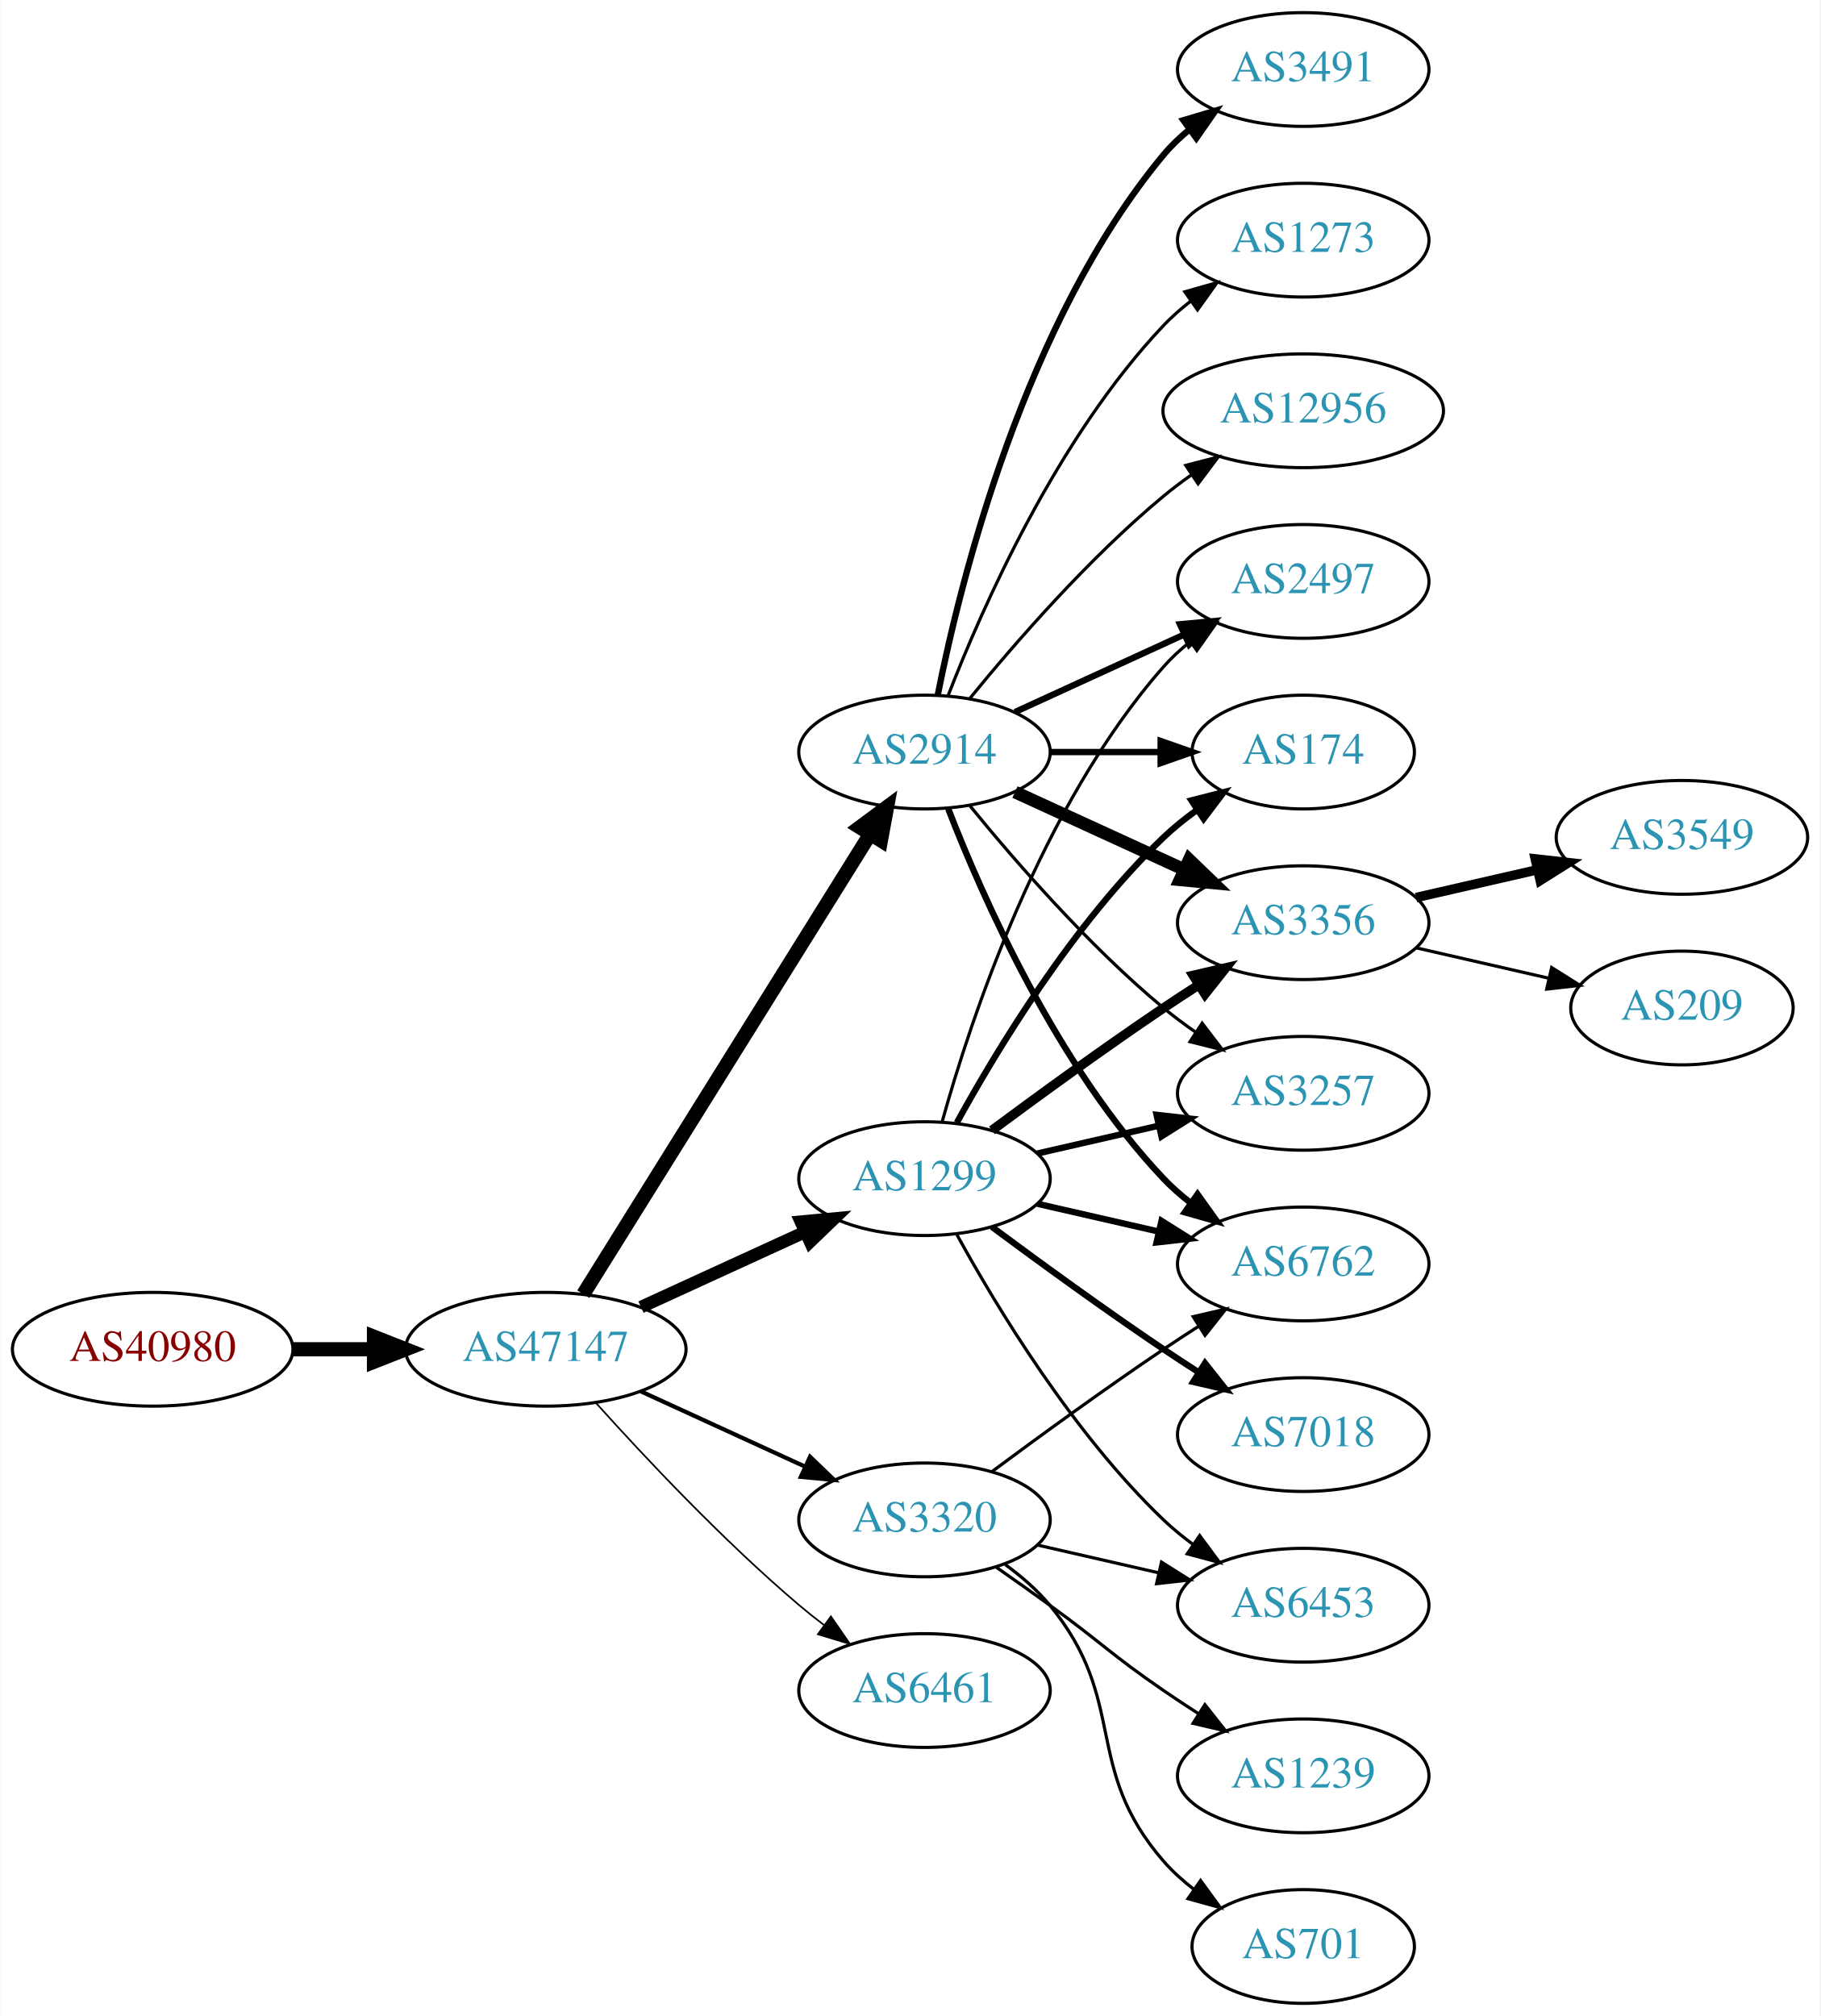
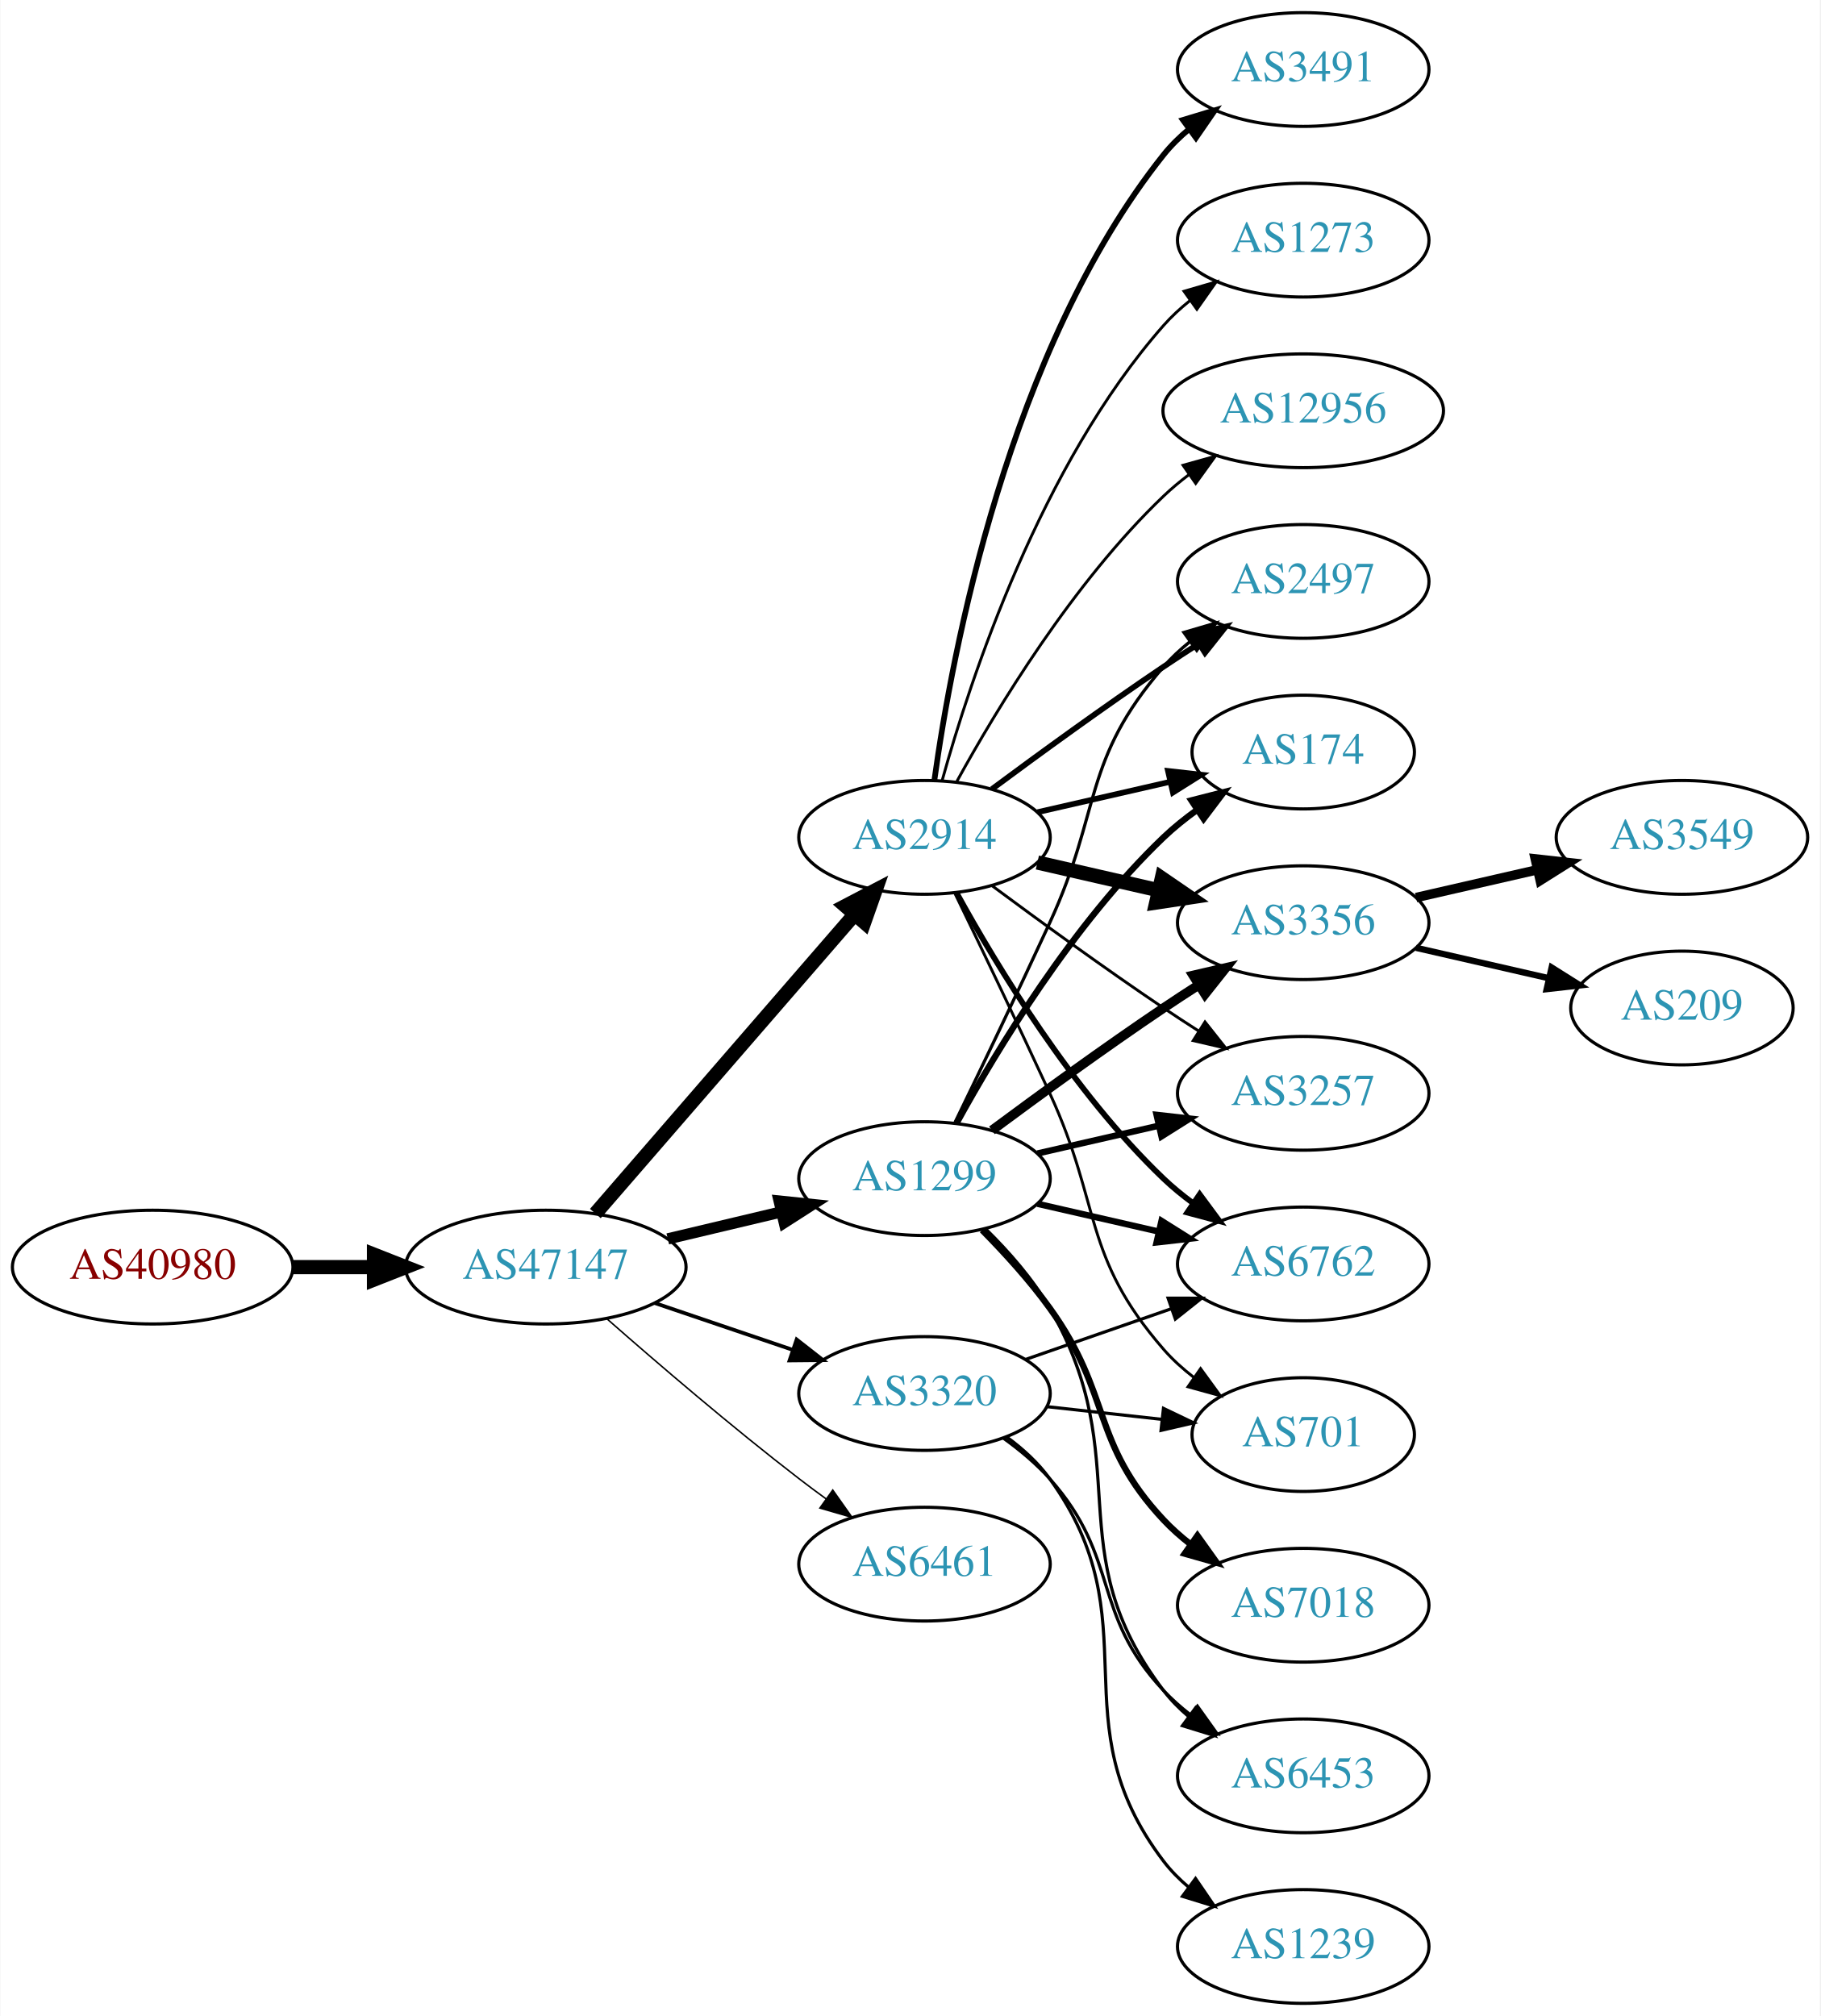
<svg xmlns="http://www.w3.org/2000/svg" xmlns:xlink="http://www.w3.org/1999/xlink" width="576pt" height="638pt" viewBox="0.00 0.00 575.76 638.00">
  <g id="graph0" class="graph" transform="scale(1 1) rotate(0) translate(4 634)">
    <polygon fill="white" stroke="none" points="-4,4 -4,-634 571.762,-634 571.762,4 -4,4" />
    <g id="node1" class="node">
      <g id="a_node1">
        <a xlink:href="/asn/40980" xlink:title="AS40980 ~ powered by ANX [AT]">
-           <ellipse fill="#ffffff" stroke="black" cx="44.196" cy="-207" rx="44.393" ry="18" />
-           <text text-anchor="middle" x="44.196" y="-203.3" font-family="Times,serif" font-size="14.00" fill="#880000">AS40980</text>
+           <ellipse fill="#ffffff" stroke="black" cx="44.196" cy="-233" rx="44.393" ry="18" />
+           <text text-anchor="middle" x="44.196" y="-229.3" font-family="Times,serif" font-size="14.00" fill="#880000">AS40980</text>
        </a>
      </g>
    </g>
    <g id="node2" class="node">
      <g id="a_node2">
        <a xlink:href="/asn/47147" xlink:title="AS47147 ~ ANEXIA Internetdienstleistungs GmbH [AT]">
-           <ellipse fill="#ffffff" stroke="black" cx="168.588" cy="-207" rx="44.393" ry="18" />
-           <text text-anchor="middle" x="168.588" y="-203.3" font-family="Times,serif" font-size="14.00" fill="#2c94b3">AS47147</text>
+           <ellipse fill="#ffffff" stroke="black" cx="168.588" cy="-233" rx="44.393" ry="18" />
+           <text text-anchor="middle" x="168.588" y="-229.3" font-family="Times,serif" font-size="14.00" fill="#2c94b3">AS47147</text>
        </a>
      </g>
    </g>
    <g id="edge1" class="edge">
-       <path fill="none" stroke="black" stroke-width="4.5" d="M88.692,-207C96.898,-207 105.569,-207 114.041,-207" />
-       <polygon fill="black" stroke="black" stroke-width="4.5" points="114.233,-210.938 124.233,-207 114.233,-203.063 114.233,-210.938" />
+       <path fill="none" stroke="black" stroke-width="4.5" d="M88.692,-233C96.898,-233 105.569,-233 114.041,-233" />
+       <polygon fill="black" stroke="black" stroke-width="4.5" points="114.233,-236.938 124.233,-233 114.233,-229.063 114.233,-236.938" />
    </g>
    <g id="node3" class="node">
      <g id="a_node3">
        <a xlink:href="/asn/2914" xlink:title="AS2914 ~ NTT America, Inc. [US]">
-           <ellipse fill="#ffffff" stroke="black" cx="288.431" cy="-396" rx="39.794" ry="18" />
-           <text text-anchor="middle" x="288.431" y="-392.3" font-family="Times,serif" font-size="14.00" fill="#2c94b3">AS2914</text>
+           <ellipse fill="#ffffff" stroke="black" cx="288.431" cy="-369" rx="39.794" ry="18" />
+           <text text-anchor="middle" x="288.431" y="-365.3" font-family="Times,serif" font-size="14.00" fill="#2c94b3">AS2914</text>
        </a>
      </g>
    </g>
    <g id="edge2" class="edge">
-       <path fill="none" stroke="black" stroke-width="4.5" d="M180.463,-224.442C201.247,-257.775 246.707,-330.686 271.136,-369.866" />
-       <polygon fill="black" stroke="black" stroke-width="4.5" points="267.95,-372.198 276.582,-378.6 274.632,-368.031 267.95,-372.198" />
+       <path fill="none" stroke="black" stroke-width="4.5" d="M184.275,-249.95C204.94,-273.799 242.713,-317.392 266.367,-344.691" />
+       <polygon fill="black" stroke="black" stroke-width="4.5" points="263.405,-347.285 272.929,-352.264 269.357,-342.128 263.405,-347.285" />
    </g>
    <g id="node4" class="node">
      <g id="a_node4">
+         <a xlink:href="/asn/3320" xlink:title="AS3320 ~ DTAG [DE]">
+           <ellipse fill="#ffffff" stroke="black" cx="288.431" cy="-193" rx="39.794" ry="18" />
+           <text text-anchor="middle" x="288.431" y="-189.3" font-family="Times,serif" font-size="14.00" fill="#2c94b3">AS3320</text>
+         </a>
+       </g>
+     </g>
+     <g id="edge3" class="edge">
+       <path fill="none" stroke="black" stroke-width="1.184" d="M203.042,-221.645C216.643,-217.028 232.485,-211.651 246.746,-206.81" />
+       <polygon fill="black" stroke="black" stroke-width="1.184" points="247.975,-210.089 256.32,-203.56 245.725,-203.46 247.975,-210.089" />
+     </g>
+     <g id="node5" class="node">
+       <g id="a_node5">
        <a xlink:href="/asn/1299" xlink:title="AS1299 ~ Telia Carrier [EU]">
          <ellipse fill="#ffffff" stroke="black" cx="288.431" cy="-261" rx="39.794" ry="18" />
          <text text-anchor="middle" x="288.431" y="-257.3" font-family="Times,serif" font-size="14.00" fill="#2c94b3">AS1299</text>
        </a>
      </g>
    </g>
-     <g id="edge3" class="edge">
-       <path fill="none" stroke="black" stroke-width="3.971" d="M198.718,-220.348C214.329,-227.502 233.727,-236.391 250.399,-244.03" />
-       <polygon fill="black" stroke="black" stroke-width="3.971" points="249.302,-247.378 259.851,-248.362 252.218,-241.014 249.302,-247.378" />
-     </g>
-     <g id="node5" class="node">
-       <g id="a_node5">
-         <a xlink:href="/asn/3320" xlink:title="AS3320 ~ DTAG [DE]">
-           <ellipse fill="#ffffff" stroke="black" cx="288.431" cy="-153" rx="39.794" ry="18" />
-           <text text-anchor="middle" x="288.431" y="-149.3" font-family="Times,serif" font-size="14.00" fill="#2c94b3">AS3320</text>
-         </a>
-       </g>
-     </g>
    <g id="edge4" class="edge">
-       <path fill="none" stroke="black" stroke-width="1.324" d="M198.718,-193.652C214.329,-186.498 233.727,-177.609 250.399,-169.97" />
-       <polygon fill="black" stroke="black" stroke-width="1.324" points="252.218,-172.986 259.851,-165.638 249.302,-166.622 252.218,-172.986" />
+       <path fill="none" stroke="black" stroke-width="3.553" d="M207.198,-241.936C218.556,-244.635 231.134,-247.624 242.897,-250.419" />
+       <polygon fill="black" stroke="black" stroke-width="3.553" points="242.435,-253.906 252.973,-252.813 244.053,-247.096 242.435,-253.906" />
    </g>
    <g id="node6" class="node">
      <g id="a_node6">
        <a xlink:href="/asn/6461" xlink:title="AS6461 ~ ZAYO-6461 [US]">
-           <ellipse fill="#ffffff" stroke="black" cx="288.431" cy="-99" rx="39.794" ry="18" />
-           <text text-anchor="middle" x="288.431" y="-95.3" font-family="Times,serif" font-size="14.00" fill="#2c94b3">AS6461</text>
+           <ellipse fill="#ffffff" stroke="black" cx="288.431" cy="-139" rx="39.794" ry="18" />
+           <text text-anchor="middle" x="288.431" y="-135.3" font-family="Times,serif" font-size="14.00" fill="#2c94b3">AS6461</text>
        </a>
      </g>
    </g>
    <g id="edge5" class="edge">
-       <path fill="none" stroke="black" stroke-width="0.529" d="M184.521,-189.956C199.847,-172.903 224.782,-146.35 248.784,-126 251.281,-123.883 253.942,-121.768 256.653,-119.707" />
-       <polygon fill="black" stroke="black" stroke-width="0.529" points="258.819,-122.459 264.83,-113.734 254.69,-116.806 258.819,-122.459" />
+       <path fill="none" stroke="black" stroke-width="0.474" d="M188.067,-216.527C203.866,-202.648 227.377,-182.477 248.784,-166 251.527,-163.889 254.417,-161.739 257.333,-159.62" />
+       <polygon fill="black" stroke="black" stroke-width="0.474" points="259.399,-162.445 265.511,-153.791 255.336,-156.745 259.399,-162.445" />
    </g>
    <g id="node7" class="node">
      <g id="a_node7">
+         <a xlink:href="/asn/3356" xlink:title="AS3356 ~ Level 3 Parent, LLC [US]">
+           <ellipse fill="#ffffff" stroke="black" cx="408.273" cy="-342" rx="39.794" ry="18" />
+           <text text-anchor="middle" x="408.273" y="-338.3" font-family="Times,serif" font-size="14.00" fill="#2c94b3">AS3356</text>
+         </a>
+       </g>
+     </g>
+     <g id="edge6" class="edge">
+       <path fill="none" stroke="black" stroke-width="4.5" d="M324.15,-361.045C336.15,-358.296 349.771,-355.175 362.463,-352.267" />
+       <polygon fill="black" stroke="black" stroke-width="4.5" points="363.527,-356.063 372.395,-349.991 361.768,-348.387 363.527,-356.063" />
+     </g>
+     <g id="node8" class="node">
+       <g id="a_node8">
        <a xlink:href="/asn/3491" xlink:title="AS3491 ~ PCCW Global, Inc. [US]">
          <ellipse fill="#ffffff" stroke="black" cx="408.273" cy="-612" rx="39.794" ry="18" />
          <text text-anchor="middle" x="408.273" y="-608.3" font-family="Times,serif" font-size="14.00" fill="#2c94b3">AS3491</text>
        </a>
      </g>
    </g>
-     <g id="edge6" class="edge">
-       <path fill="none" stroke="black" stroke-width="2" d="M292.629,-414.073C299.793,-450.141 320.067,-532.125 364.077,-585 366.482,-587.889 369.278,-590.563 372.271,-593.013" />
-       <polygon fill="black" stroke="black" stroke-width="2" points="370.359,-595.95 380.514,-598.973 374.461,-590.277 370.359,-595.95" />
-     </g>
-     <g id="node8" class="node">
-       <g id="a_node8">
-         <a xlink:href="/asn/3356" xlink:title="AS3356 ~ Level 3 Parent, LLC [US]">
-           <ellipse fill="#ffffff" stroke="black" cx="408.273" cy="-342" rx="39.794" ry="18" />
-           <text text-anchor="middle" x="408.273" y="-338.3" font-family="Times,serif" font-size="14.00" fill="#2c94b3">AS3356</text>
-         </a>
-       </g>
-     </g>
    <g id="edge7" class="edge">
-       <path fill="none" stroke="black" stroke-width="4" d="M317.06,-383.339C333.017,-376.027 353.287,-366.739 370.57,-358.819" />
-       <polygon fill="black" stroke="black" stroke-width="4" points="372.185,-361.929 379.818,-354.581 369.269,-355.565 372.185,-361.929" />
+       <path fill="none" stroke="black" stroke-width="1.8" d="M291.57,-387.17C297.07,-426.974 314.896,-523.233 364.077,-585 366.419,-587.94 369.173,-590.649 372.139,-593.121" />
+       <polygon fill="black" stroke="black" stroke-width="1.8" points="370.204,-596.042 380.345,-599.11 374.331,-590.388 370.204,-596.042" />
    </g>
    <g id="node9" class="node">
      <g id="a_node9">
+         <a xlink:href="/asn/3257" xlink:title="AS3257 ~ GTT [DE]">
+           <ellipse fill="#ffffff" stroke="black" cx="408.273" cy="-288" rx="39.794" ry="18" />
+           <text text-anchor="middle" x="408.273" y="-284.3" font-family="Times,serif" font-size="14.00" fill="#2c94b3">AS3257</text>
+         </a>
+       </g>
+     </g>
+     <g id="edge8" class="edge">
+       <path fill="none" stroke="black" stroke-width="0.9" d="M309.761,-353.723C324.623,-342.696 345.368,-327.593 364.077,-315 367.626,-312.611 371.377,-310.161 375.125,-307.758" />
+       <polygon fill="black" stroke="black" stroke-width="0.9" points="377.193,-310.591 383.774,-302.288 373.451,-304.675 377.193,-310.591" />
+     </g>
+     <g id="node10" class="node">
+       <g id="a_node10">
+         <a xlink:href="/asn/2497" xlink:title="AS2497 ~ Internet Initiative Japan Inc. [JP]">
+           <ellipse fill="#ffffff" stroke="black" cx="408.273" cy="-450" rx="39.794" ry="18" />
+           <text text-anchor="middle" x="408.273" y="-446.3" font-family="Times,serif" font-size="14.00" fill="#2c94b3">AS2497</text>
+         </a>
+       </g>
+     </g>
+     <g id="edge9" class="edge">
+       <path fill="none" stroke="black" stroke-width="1.8" d="M309.761,-384.277C324.623,-395.304 345.368,-410.407 364.077,-423 367.626,-425.389 371.377,-427.839 375.125,-430.242" />
+       <polygon fill="black" stroke="black" stroke-width="1.8" points="373.451,-433.325 383.774,-435.712 377.193,-427.409 373.451,-433.325" />
+     </g>
+     <g id="node11" class="node">
+       <g id="a_node11">
+         <a xlink:href="/asn/174" xlink:title="AS174 ~ Cogent Communications [US]">
+           <ellipse fill="#ffffff" stroke="black" cx="408.273" cy="-396" rx="35.194" ry="18" />
+           <text text-anchor="middle" x="408.273" y="-392.3" font-family="Times,serif" font-size="14.00" fill="#2c94b3">AS174</text>
+         </a>
+       </g>
+     </g>
+     <g id="edge10" class="edge">
+       <path fill="none" stroke="black" stroke-width="1.8" d="M324.15,-376.955C337.243,-379.955 352.265,-383.396 365.906,-386.522" />
+       <polygon fill="black" stroke="black" stroke-width="1.8" points="365.484,-390.016 376.013,-388.838 367.047,-383.193 365.484,-390.016" />
+     </g>
+     <g id="node12" class="node">
+       <g id="a_node12">
        <a xlink:href="/asn/6762" xlink:title="AS6762 ~ TELECOM ITALIA SPARKLE S.p.A. [IT]">
          <ellipse fill="#ffffff" stroke="black" cx="408.273" cy="-234" rx="39.794" ry="18" />
          <text text-anchor="middle" x="408.273" y="-230.3" font-family="Times,serif" font-size="14.00" fill="#2c94b3">AS6762</text>
        </a>
      </g>
    </g>
-     <g id="edge8" class="edge">
-       <path fill="none" stroke="black" stroke-width="2" d="M295.954,-378.006C306.704,-350.272 330.362,-296.571 364.077,-261 366.663,-258.272 369.581,-255.706 372.649,-253.323" />
-       <polygon fill="black" stroke="black" stroke-width="2" points="374.827,-256.07 380.997,-247.457 370.803,-250.342 374.827,-256.07" />
-     </g>
-     <g id="node10" class="node">
-       <g id="a_node10">
-         <a xlink:href="/asn/3257" xlink:title="AS3257 ~ GTT [DE]">
-           <ellipse fill="#ffffff" stroke="black" cx="408.273" cy="-288" rx="39.794" ry="18" />
-           <text text-anchor="middle" x="408.273" y="-284.3" font-family="Times,serif" font-size="14.00" fill="#2c94b3">AS3257</text>
-         </a>
-       </g>
-     </g>
-     <g id="edge9" class="edge">
-       <path fill="none" stroke="black" d="M302.85,-378.935C316.964,-361.625 340.379,-334.655 364.077,-315 367.294,-312.332 370.794,-309.73 374.365,-307.259" />
-       <polygon fill="black" stroke="black" points="376.288,-310.183 382.721,-301.764 372.442,-304.334 376.288,-310.183" />
-     </g>
-     <g id="node11" class="node">
-       <g id="a_node11">
-         <a xlink:href="/asn/2497" xlink:title="AS2497 ~ Internet Initiative Japan Inc. [JP]">
-           <ellipse fill="#ffffff" stroke="black" cx="408.273" cy="-450" rx="39.794" ry="18" />
-           <text text-anchor="middle" x="408.273" y="-446.3" font-family="Times,serif" font-size="14.00" fill="#2c94b3">AS2497</text>
-         </a>
-       </g>
-     </g>
-     <g id="edge10" class="edge">
-       <path fill="none" stroke="black" stroke-width="2" d="M317.06,-408.661C333.017,-415.973 353.287,-425.261 370.57,-433.181" />
-       <polygon fill="black" stroke="black" stroke-width="2" points="369.269,-436.435 379.818,-437.419 372.185,-430.071 369.269,-436.435" />
-     </g>
-     <g id="node12" class="node">
-       <g id="a_node12">
-         <a xlink:href="/asn/174" xlink:title="AS174 ~ Cogent Communications [US]">
-           <ellipse fill="#ffffff" stroke="black" cx="408.273" cy="-396" rx="35.194" ry="18" />
-           <text text-anchor="middle" x="408.273" y="-392.3" font-family="Times,serif" font-size="14.00" fill="#2c94b3">AS174</text>
-         </a>
-       </g>
-     </g>
    <g id="edge11" class="edge">
-       <path fill="none" stroke="black" stroke-width="2" d="M328.343,-396C339.43,-396 351.59,-396 362.972,-396" />
-       <polygon fill="black" stroke="black" stroke-width="2" points="363.154,-399.5 373.154,-396 363.154,-392.5 363.154,-399.5" />
+       <path fill="none" stroke="black" stroke-width="1.8" d="M298.672,-351.287C311.218,-328.439 335.394,-288.389 364.077,-261 366.946,-258.261 370.134,-255.653 373.443,-253.215" />
+       <polygon fill="black" stroke="black" stroke-width="1.8" points="375.507,-256.044 381.803,-247.523 371.567,-250.258 375.507,-256.044" />
    </g>
    <g id="node13" class="node">
      <g id="a_node13">
+         <a xlink:href="/asn/701" xlink:title="AS701 ~ UUNET [US]">
+           <ellipse fill="#ffffff" stroke="black" cx="408.273" cy="-180" rx="35.194" ry="18" />
+           <text text-anchor="middle" x="408.273" y="-176.3" font-family="Times,serif" font-size="14.00" fill="#2c94b3">AS701</text>
+         </a>
+       </g>
+     </g>
+     <g id="edge12" class="edge">
+       <path fill="none" stroke="black" stroke-width="0.9" d="M298.012,-351.367C305.936,-335.002 317.972,-309.935 328.077,-288 344.561,-252.219 338.243,-236.742 364.077,-207 366.883,-203.77 370.17,-200.797 373.658,-198.098" />
+       <polygon fill="black" stroke="black" stroke-width="0.9" points="375.792,-200.878 382.025,-192.31 371.81,-195.121 375.792,-200.878" />
+     </g>
+     <g id="node14" class="node">
+       <g id="a_node14">
        <a xlink:href="/asn/1273" xlink:title="AS1273 ~ Vodafone Group PLC [EU]">
          <ellipse fill="#ffffff" stroke="black" cx="408.273" cy="-558" rx="39.794" ry="18" />
          <text text-anchor="middle" x="408.273" y="-554.3" font-family="Times,serif" font-size="14.00" fill="#2c94b3">AS1273</text>
        </a>
      </g>
    </g>
-     <g id="edge12" class="edge">
-       <path fill="none" stroke="black" d="M295.954,-413.994C306.704,-441.728 330.362,-495.429 364.077,-531 366.663,-533.728 369.581,-536.294 372.649,-538.677" />
-       <polygon fill="black" stroke="black" points="370.803,-541.658 380.997,-544.543 374.827,-535.93 370.803,-541.658" />
-     </g>
-     <g id="node14" class="node">
-       <g id="a_node14">
+     <g id="edge13" class="edge">
+       <path fill="none" stroke="black" stroke-width="0.9" d="M294.004,-386.946C302.909,-418.995 325.194,-486.842 364.077,-531 366.561,-533.821 369.411,-536.449 372.437,-538.871" />
+       <polygon fill="black" stroke="black" stroke-width="0.9" points="370.554,-541.828 380.726,-544.791 374.622,-536.131 370.554,-541.828" />
+     </g>
+     <g id="node15" class="node">
+       <g id="a_node15">
        <a xlink:href="/asn/12956" xlink:title="AS12956 ~ TELXIUS [ES]">
          <ellipse fill="#ffffff" stroke="black" cx="408.273" cy="-504" rx="44.393" ry="18" />
          <text text-anchor="middle" x="408.273" y="-500.3" font-family="Times,serif" font-size="14.00" fill="#2c94b3">AS12956</text>
        </a>
      </g>
    </g>
-     <g id="edge13" class="edge">
-       <path fill="none" stroke="black" d="M302.85,-413.065C316.964,-430.375 340.379,-457.345 364.077,-477 366.815,-479.271 369.759,-481.494 372.776,-483.63" />
-       <polygon fill="black" stroke="black" points="371.108,-486.725 381.365,-489.379 375.002,-480.908 371.108,-486.725" />
-     </g>
-     <g id="edge15" class="edge">
+     <g id="edge14" class="edge">
+       <path fill="none" stroke="black" stroke-width="0.9" d="M298.672,-386.713C311.218,-409.561 335.394,-449.611 364.077,-477 366.584,-479.393 369.335,-481.687 372.197,-483.855" />
+       <polygon fill="black" stroke="black" stroke-width="0.9" points="370.244,-486.759 380.448,-489.61 374.249,-481.018 370.244,-486.759" />
+     </g>
+     <g id="edge18" class="edge">
+       <path fill="none" stroke="black" d="M320.393,-203.772C334.489,-208.677 351.366,-214.548 366.479,-219.807" />
+       <polygon fill="black" stroke="black" points="365.514,-223.177 376.109,-223.157 367.815,-216.566 365.514,-223.177" />
+     </g>
+     <g id="edge17" class="edge">
+       <path fill="none" stroke="black" d="M327.041,-188.851C338.607,-187.575 351.438,-186.16 363.386,-184.841" />
+       <polygon fill="black" stroke="black" points="364.048,-188.29 373.604,-183.714 363.281,-181.332 364.048,-188.29" />
+     </g>
+     <g id="node18" class="node">
+       <g id="a_node18">
+         <a xlink:href="/asn/1239" xlink:title="AS1239 ~ Sprint [US]">
+           <ellipse fill="#ffffff" stroke="black" cx="408.273" cy="-18" rx="39.794" ry="18" />
+           <text text-anchor="middle" x="408.273" y="-14.3" font-family="Times,serif" font-size="14.00" fill="#2c94b3">AS1239</text>
+         </a>
+       </g>
+     </g>
+     <g id="edge19" class="edge">
+       <path fill="none" stroke="black" d="M314.483,-179.207C319.553,-175.473 324.437,-171.044 328.077,-166 360.909,-120.502 330.092,-89.644 364.077,-45 366.354,-42.009 369.065,-39.267 372.004,-36.774" />
+       <polygon fill="black" stroke="black" points="374.198,-39.505 380.173,-30.755 370.046,-33.87 374.198,-39.505" />
+     </g>
+     <g id="node19" class="node">
+       <g id="a_node19">
+         <a xlink:href="/asn/6453" xlink:title="AS6453 ~ TATA COMMUNICATIONS (AMERICA) INC [US]">
+           <ellipse fill="#ffffff" stroke="black" cx="408.273" cy="-72" rx="39.794" ry="18" />
+           <text text-anchor="middle" x="408.273" y="-68.3" font-family="Times,serif" font-size="14.00" fill="#2c94b3">AS6453</text>
+         </a>
+       </g>
+     </g>
+     <g id="edge20" class="edge">
+       <path fill="none" stroke="black" d="M313.346,-178.91C318.589,-175.14 323.834,-170.77 328.077,-166 350.545,-140.743 340.971,-123.674 364.077,-99 366.646,-96.257 369.553,-93.68 372.614,-91.29" />
+       <polygon fill="black" stroke="black" points="374.794,-94.036 380.953,-85.415 370.763,-88.313 374.794,-94.036" />
+     </g>
+     <g id="edge21" class="edge">
      <path fill="none" stroke="black" stroke-width="3" d="M309.761,-276.277C324.623,-287.304 345.368,-302.407 364.077,-315 367.626,-317.389 371.377,-319.839 375.125,-322.242" />
      <polygon fill="black" stroke="black" stroke-width="3" points="373.451,-325.325 383.774,-327.712 377.193,-319.409 373.451,-325.325" />
    </g>
-     <g id="edge17" class="edge">
+     <g id="edge26" class="edge">
+       <path fill="none" stroke="black" stroke-width="2" d="M324.15,-268.955C336.15,-271.704 349.771,-274.825 362.463,-277.733" />
+       <polygon fill="black" stroke="black" stroke-width="2" points="361.866,-281.187 372.395,-280.009 363.429,-274.364 361.866,-281.187" />
+     </g>
+     <g id="edge23" class="edge">
+       <path fill="none" stroke="black" d="M298.012,-278.633C305.936,-294.998 317.972,-320.065 328.077,-342 344.561,-377.781 338.243,-393.258 364.077,-423 366.542,-425.838 369.379,-428.477 372.397,-430.906" />
+       <polygon fill="black" stroke="black" points="370.507,-433.858 380.675,-436.836 374.583,-428.167 370.507,-433.858" />
+     </g>
+     <g id="edge25" class="edge">
+       <path fill="none" stroke="black" stroke-width="2" d="M298.672,-278.713C311.218,-301.561 335.394,-341.611 364.077,-369 367.331,-372.107 370.998,-375.046 374.785,-377.76" />
+       <polygon fill="black" stroke="black" stroke-width="2" points="372.887,-380.701 383.153,-383.322 376.762,-374.872 372.887,-380.701" />
+     </g>
+     <g id="edge24" class="edge">
      <path fill="none" stroke="black" stroke-width="2" d="M324.15,-253.045C336.15,-250.296 349.771,-247.175 362.463,-244.267" />
      <polygon fill="black" stroke="black" stroke-width="2" points="363.429,-247.636 372.395,-241.991 361.866,-240.813 363.429,-247.636" />
    </g>
-     <g id="edge14" class="edge">
-       <path fill="none" stroke="black" stroke-width="2" d="M324.15,-268.955C336.15,-271.704 349.771,-274.825 362.463,-277.733" />
-       <polygon fill="black" stroke="black" stroke-width="2" points="361.866,-281.187 372.395,-280.009 363.429,-274.364 361.866,-281.187" />
-     </g>
-     <g id="edge19" class="edge">
-       <path fill="none" stroke="black" d="M294.004,-278.946C302.909,-310.995 325.194,-378.842 364.077,-423 366.561,-425.821 369.411,-428.449 372.437,-430.871" />
-       <polygon fill="black" stroke="black" points="370.554,-433.828 380.726,-436.791 374.622,-428.131 370.554,-433.828" />
-     </g>
-     <g id="edge16" class="edge">
-       <path fill="none" stroke="black" stroke-width="2" d="M298.672,-278.713C311.218,-301.561 335.394,-341.611 364.077,-369 367.331,-372.107 370.998,-375.046 374.785,-377.76" />
-       <polygon fill="black" stroke="black" stroke-width="2" points="372.887,-380.701 383.153,-383.322 376.762,-374.872 372.887,-380.701" />
-     </g>
-     <g id="node15" class="node">
-       <g id="a_node15">
+     <g id="edge27" class="edge">
+       <path fill="none" stroke="black" d="M307.96,-244.914C315.103,-237.882 322.805,-229.155 328.077,-220 356.079,-171.379 330.092,-143.644 364.077,-99 366.354,-96.009 369.065,-93.267 372.004,-90.774" />
+       <polygon fill="black" stroke="black" points="374.198,-93.505 380.173,-84.755 370.046,-87.87 374.198,-93.505" />
+     </g>
+     <g id="node20" class="node">
+       <g id="a_node20">
        <a xlink:href="/asn/7018" xlink:title="AS7018 ~ AT&amp;T Services, Inc. [US]">
-           <ellipse fill="#ffffff" stroke="black" cx="408.273" cy="-180" rx="39.794" ry="18" />
-           <text text-anchor="middle" x="408.273" y="-176.3" font-family="Times,serif" font-size="14.00" fill="#2c94b3">AS7018</text>
-         </a>
-       </g>
-     </g>
-     <g id="edge18" class="edge">
-       <path fill="none" stroke="black" stroke-width="2" d="M309.761,-245.723C324.623,-234.696 345.368,-219.593 364.077,-207 367.626,-204.611 371.377,-202.161 375.125,-199.758" />
-       <polygon fill="black" stroke="black" stroke-width="2" points="377.193,-202.591 383.774,-194.288 373.451,-196.675 377.193,-202.591" />
+           <ellipse fill="#ffffff" stroke="black" cx="408.273" cy="-126" rx="39.794" ry="18" />
+           <text text-anchor="middle" x="408.273" y="-122.3" font-family="Times,serif" font-size="14.00" fill="#2c94b3">AS7018</text>
+         </a>
+       </g>
+     </g>
+     <g id="edge22" class="edge">
+       <path fill="none" stroke="black" stroke-width="2" d="M306.665,-244.722C313.766,-237.527 321.786,-228.729 328.077,-220 347.841,-192.575 340.971,-177.674 364.077,-153 366.646,-150.257 369.553,-147.68 372.614,-145.29" />
+       <polygon fill="black" stroke="black" stroke-width="2" points="374.794,-148.036 380.953,-139.415 370.763,-142.313 374.794,-148.036" />
    </g>
    <g id="node16" class="node">
      <g id="a_node16">
-         <a xlink:href="/asn/6453" xlink:title="AS6453 ~ TATA COMMUNICATIONS (AMERICA) INC [US]">
-           <ellipse fill="#ffffff" stroke="black" cx="408.273" cy="-126" rx="39.794" ry="18" />
-           <text text-anchor="middle" x="408.273" y="-122.3" font-family="Times,serif" font-size="14.00" fill="#2c94b3">AS6453</text>
-         </a>
-       </g>
-     </g>
-     <g id="edge20" class="edge">
-       <path fill="none" stroke="black" d="M298.672,-243.287C311.218,-220.439 335.394,-180.389 364.077,-153 366.946,-150.261 370.134,-147.653 373.443,-145.215" />
-       <polygon fill="black" stroke="black" points="375.507,-148.044 381.803,-139.523 371.567,-142.258 375.507,-148.044" />
-     </g>
-     <g id="edge25" class="edge">
-       <path fill="none" stroke="black" d="M309.761,-168.277C324.623,-179.304 345.368,-194.407 364.077,-207 367.626,-209.389 371.377,-211.839 375.125,-214.242" />
-       <polygon fill="black" stroke="black" points="373.451,-217.325 383.774,-219.712 377.193,-211.409 373.451,-217.325" />
-     </g>
-     <g id="edge26" class="edge">
-       <path fill="none" stroke="black" d="M324.15,-145.045C336.15,-142.296 349.771,-139.175 362.463,-136.267" />
-       <polygon fill="black" stroke="black" points="363.429,-139.636 372.395,-133.991 361.866,-132.813 363.429,-139.636" />
-     </g>
-     <g id="node19" class="node">
-       <g id="a_node19">
-         <a xlink:href="/asn/1239" xlink:title="AS1239 ~ Sprint [US]">
-           <ellipse fill="#ffffff" stroke="black" cx="408.273" cy="-72" rx="39.794" ry="18" />
-           <text text-anchor="middle" x="408.273" y="-68.3" font-family="Times,serif" font-size="14.00" fill="#2c94b3">AS1239</text>
-         </a>
-       </g>
-     </g>
-     <g id="edge23" class="edge">
-       <path fill="none" stroke="black" d="M311.188,-137.991C316.722,-134.121 322.641,-129.936 328.077,-126 344.277,-114.271 347.583,-110.311 364.077,-99 367.606,-96.581 371.343,-94.111 375.084,-91.698" />
-       <polygon fill="black" stroke="black" points="377.156,-94.528 383.725,-86.216 373.406,-88.618 377.156,-94.528" />
-     </g>
-     <g id="node20" class="node">
-       <g id="a_node20">
-         <a xlink:href="/asn/701" xlink:title="AS701 ~ UUNET [US]">
-           <ellipse fill="#ffffff" stroke="black" cx="408.273" cy="-18" rx="35.194" ry="18" />
-           <text text-anchor="middle" x="408.273" y="-14.3" font-family="Times,serif" font-size="14.00" fill="#2c94b3">AS701</text>
-         </a>
-       </g>
-     </g>
-     <g id="edge24" class="edge">
-       <path fill="none" stroke="black" d="M314.012,-138.844C319.106,-135.128 324.12,-130.799 328.077,-126 353.142,-95.606 338.243,-74.742 364.077,-45 366.883,-41.77 370.17,-38.797 373.658,-36.098" />
-       <polygon fill="black" stroke="black" points="375.792,-38.878 382.025,-30.31 371.81,-33.121 375.792,-38.878" />
-     </g>
-     <g id="node17" class="node">
-       <g id="a_node17">
        <a xlink:href="/asn/3549" xlink:title="AS3549 ~ Level 3 Parent, LLC [US]">
          <ellipse fill="#ffffff" stroke="black" cx="528.116" cy="-369" rx="39.794" ry="18" />
          <text text-anchor="middle" x="528.116" y="-365.3" font-family="Times,serif" font-size="14.00" fill="#2c94b3">AS3549</text>
        </a>
      </g>
    </g>
-     <g id="edge21" class="edge">
+     <g id="edge15" class="edge">
      <path fill="none" stroke="black" stroke-width="3" d="M443.993,-349.955C455.993,-352.704 469.613,-355.825 482.306,-358.733" />
      <polygon fill="black" stroke="black" stroke-width="3" points="481.708,-362.187 492.238,-361.009 483.272,-355.364 481.708,-362.187" />
    </g>
-     <g id="node18" class="node">
-       <g id="a_node18">
+     <g id="node17" class="node">
+       <g id="a_node17">
        <a xlink:href="/asn/209" xlink:title="AS209 ~ CenturyLink Communications, LLC [US]">
          <ellipse fill="#ffffff" stroke="black" cx="528.116" cy="-315" rx="35.194" ry="18" />
          <text text-anchor="middle" x="528.116" y="-311.3" font-family="Times,serif" font-size="14.00" fill="#2c94b3">AS209</text>
        </a>
      </g>
    </g>
-     <g id="edge22" class="edge">
-       <path fill="none" stroke="black" d="M443.993,-334.045C457.085,-331.045 472.107,-327.604 485.748,-324.478" />
-       <polygon fill="black" stroke="black" points="486.89,-327.807 495.855,-322.162 485.326,-320.984 486.89,-327.807" />
+     <g id="edge16" class="edge">
+       <path fill="none" stroke="black" stroke-width="2" d="M443.993,-334.045C457.085,-331.045 472.107,-327.604 485.748,-324.478" />
+       <polygon fill="black" stroke="black" stroke-width="2" points="486.89,-327.807 495.855,-322.162 485.326,-320.984 486.89,-327.807" />
    </g>
  </g>
</svg>
